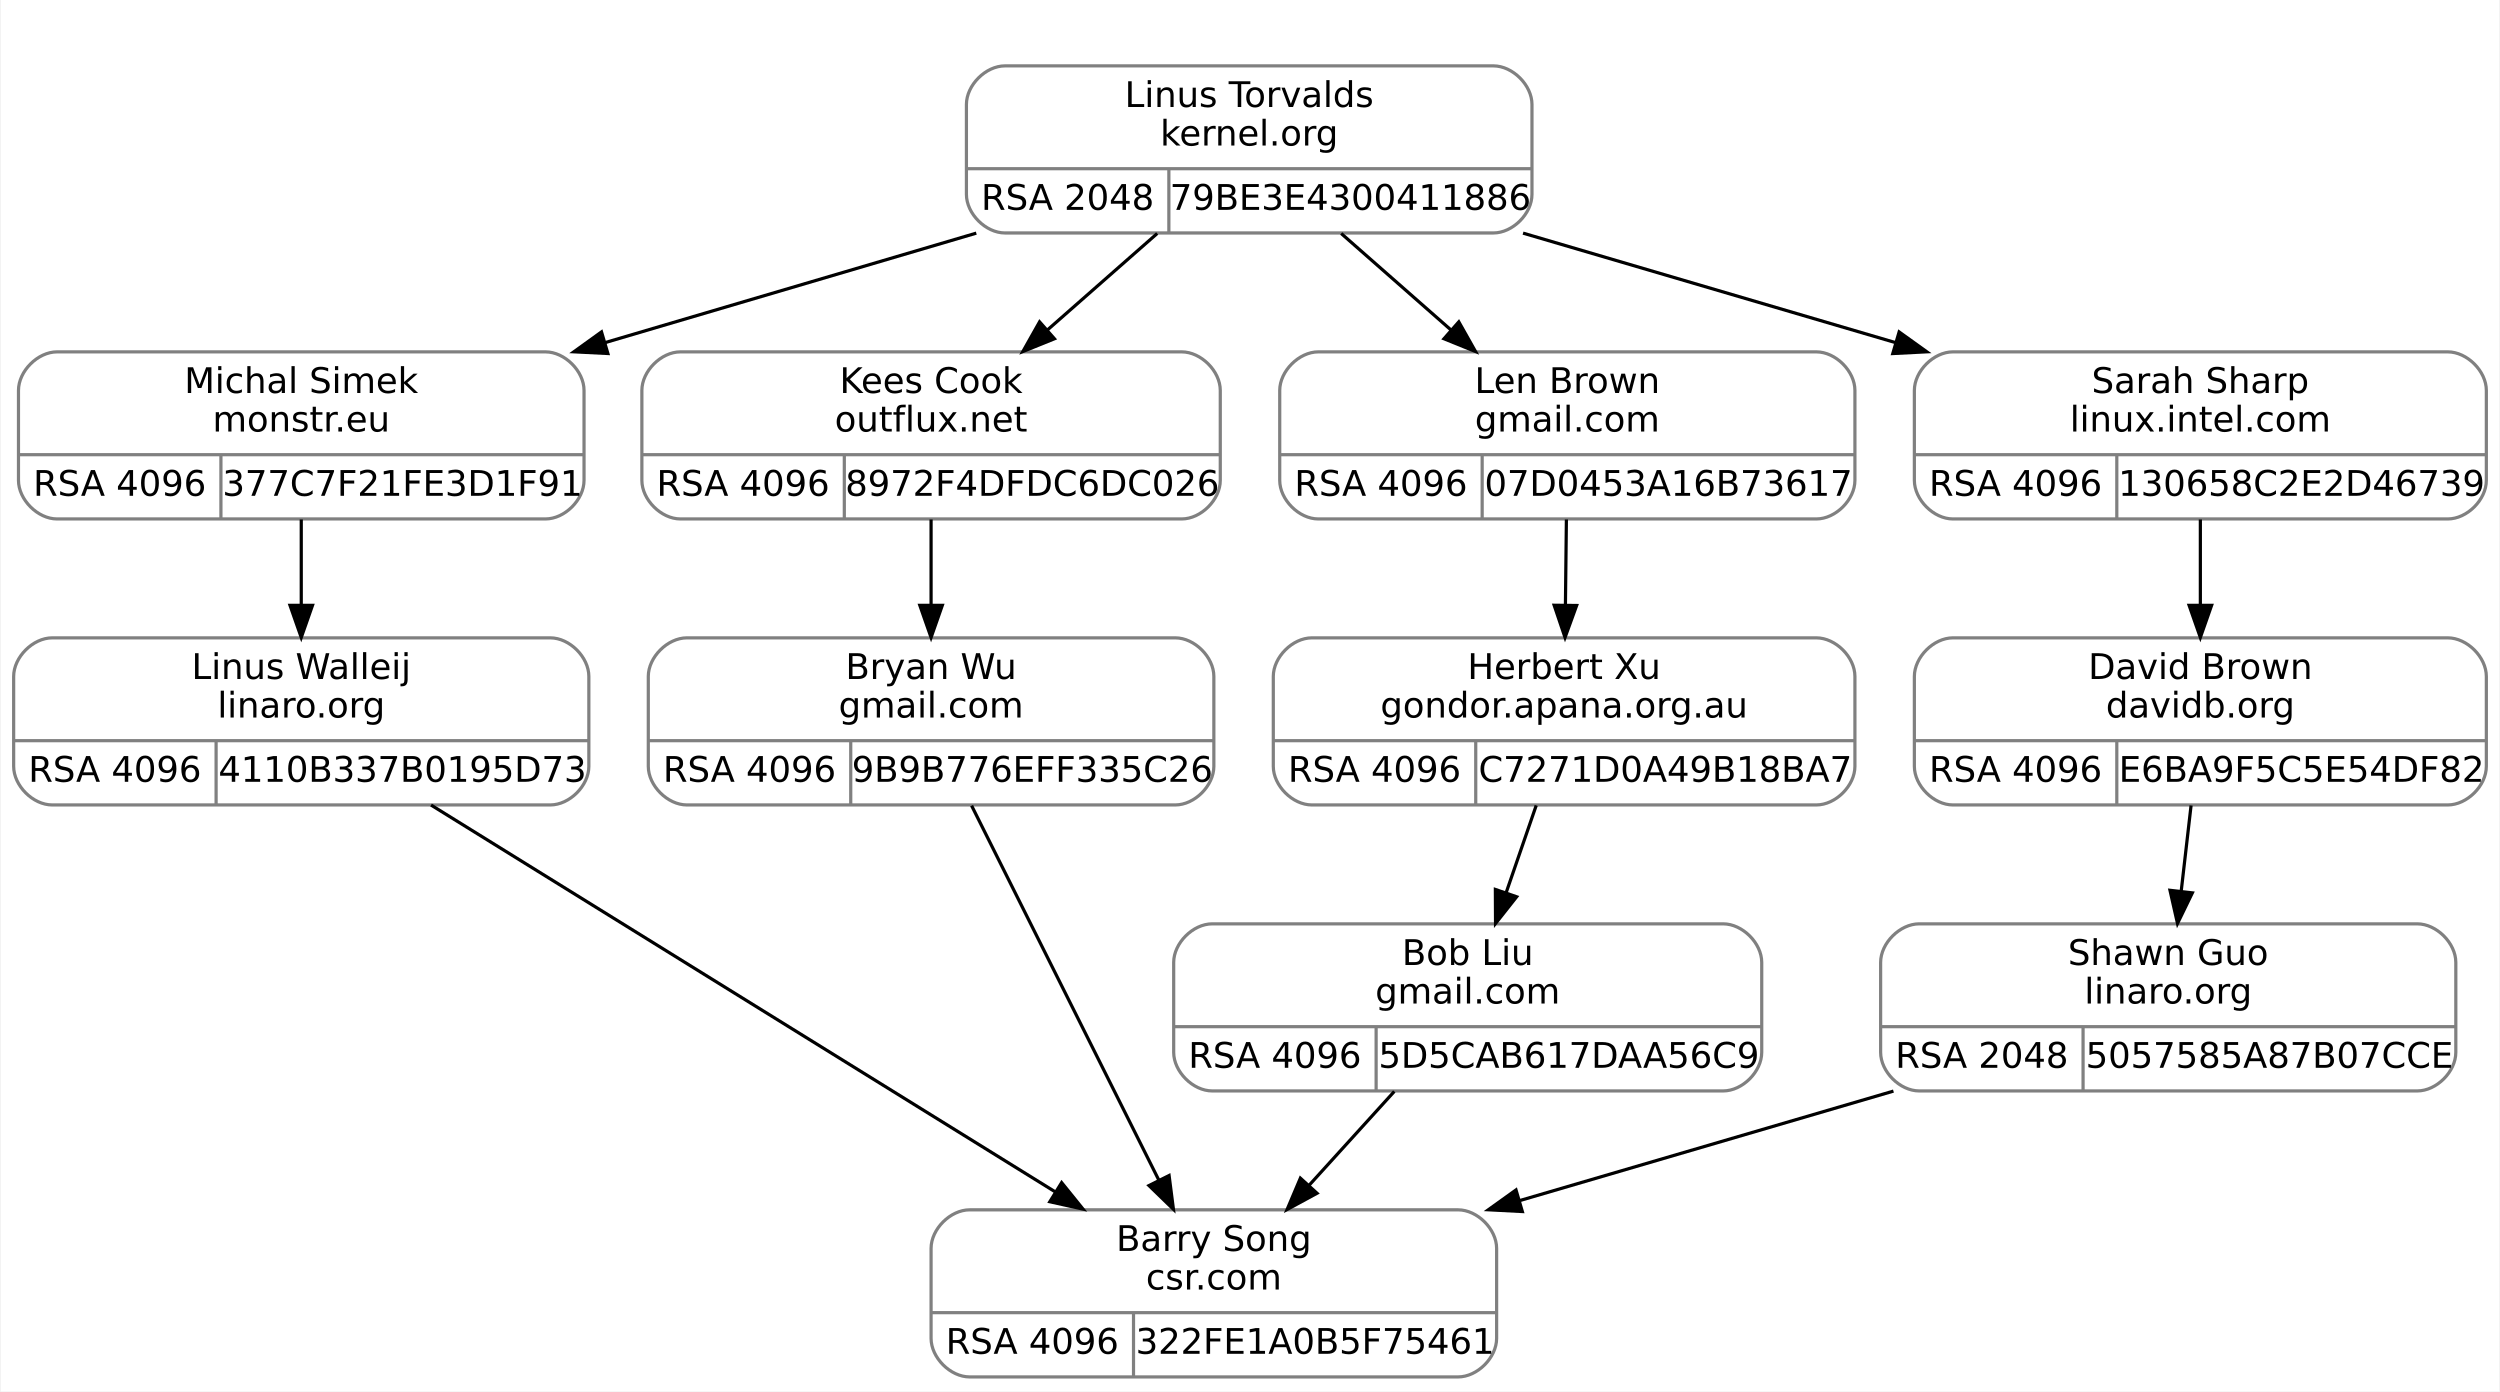
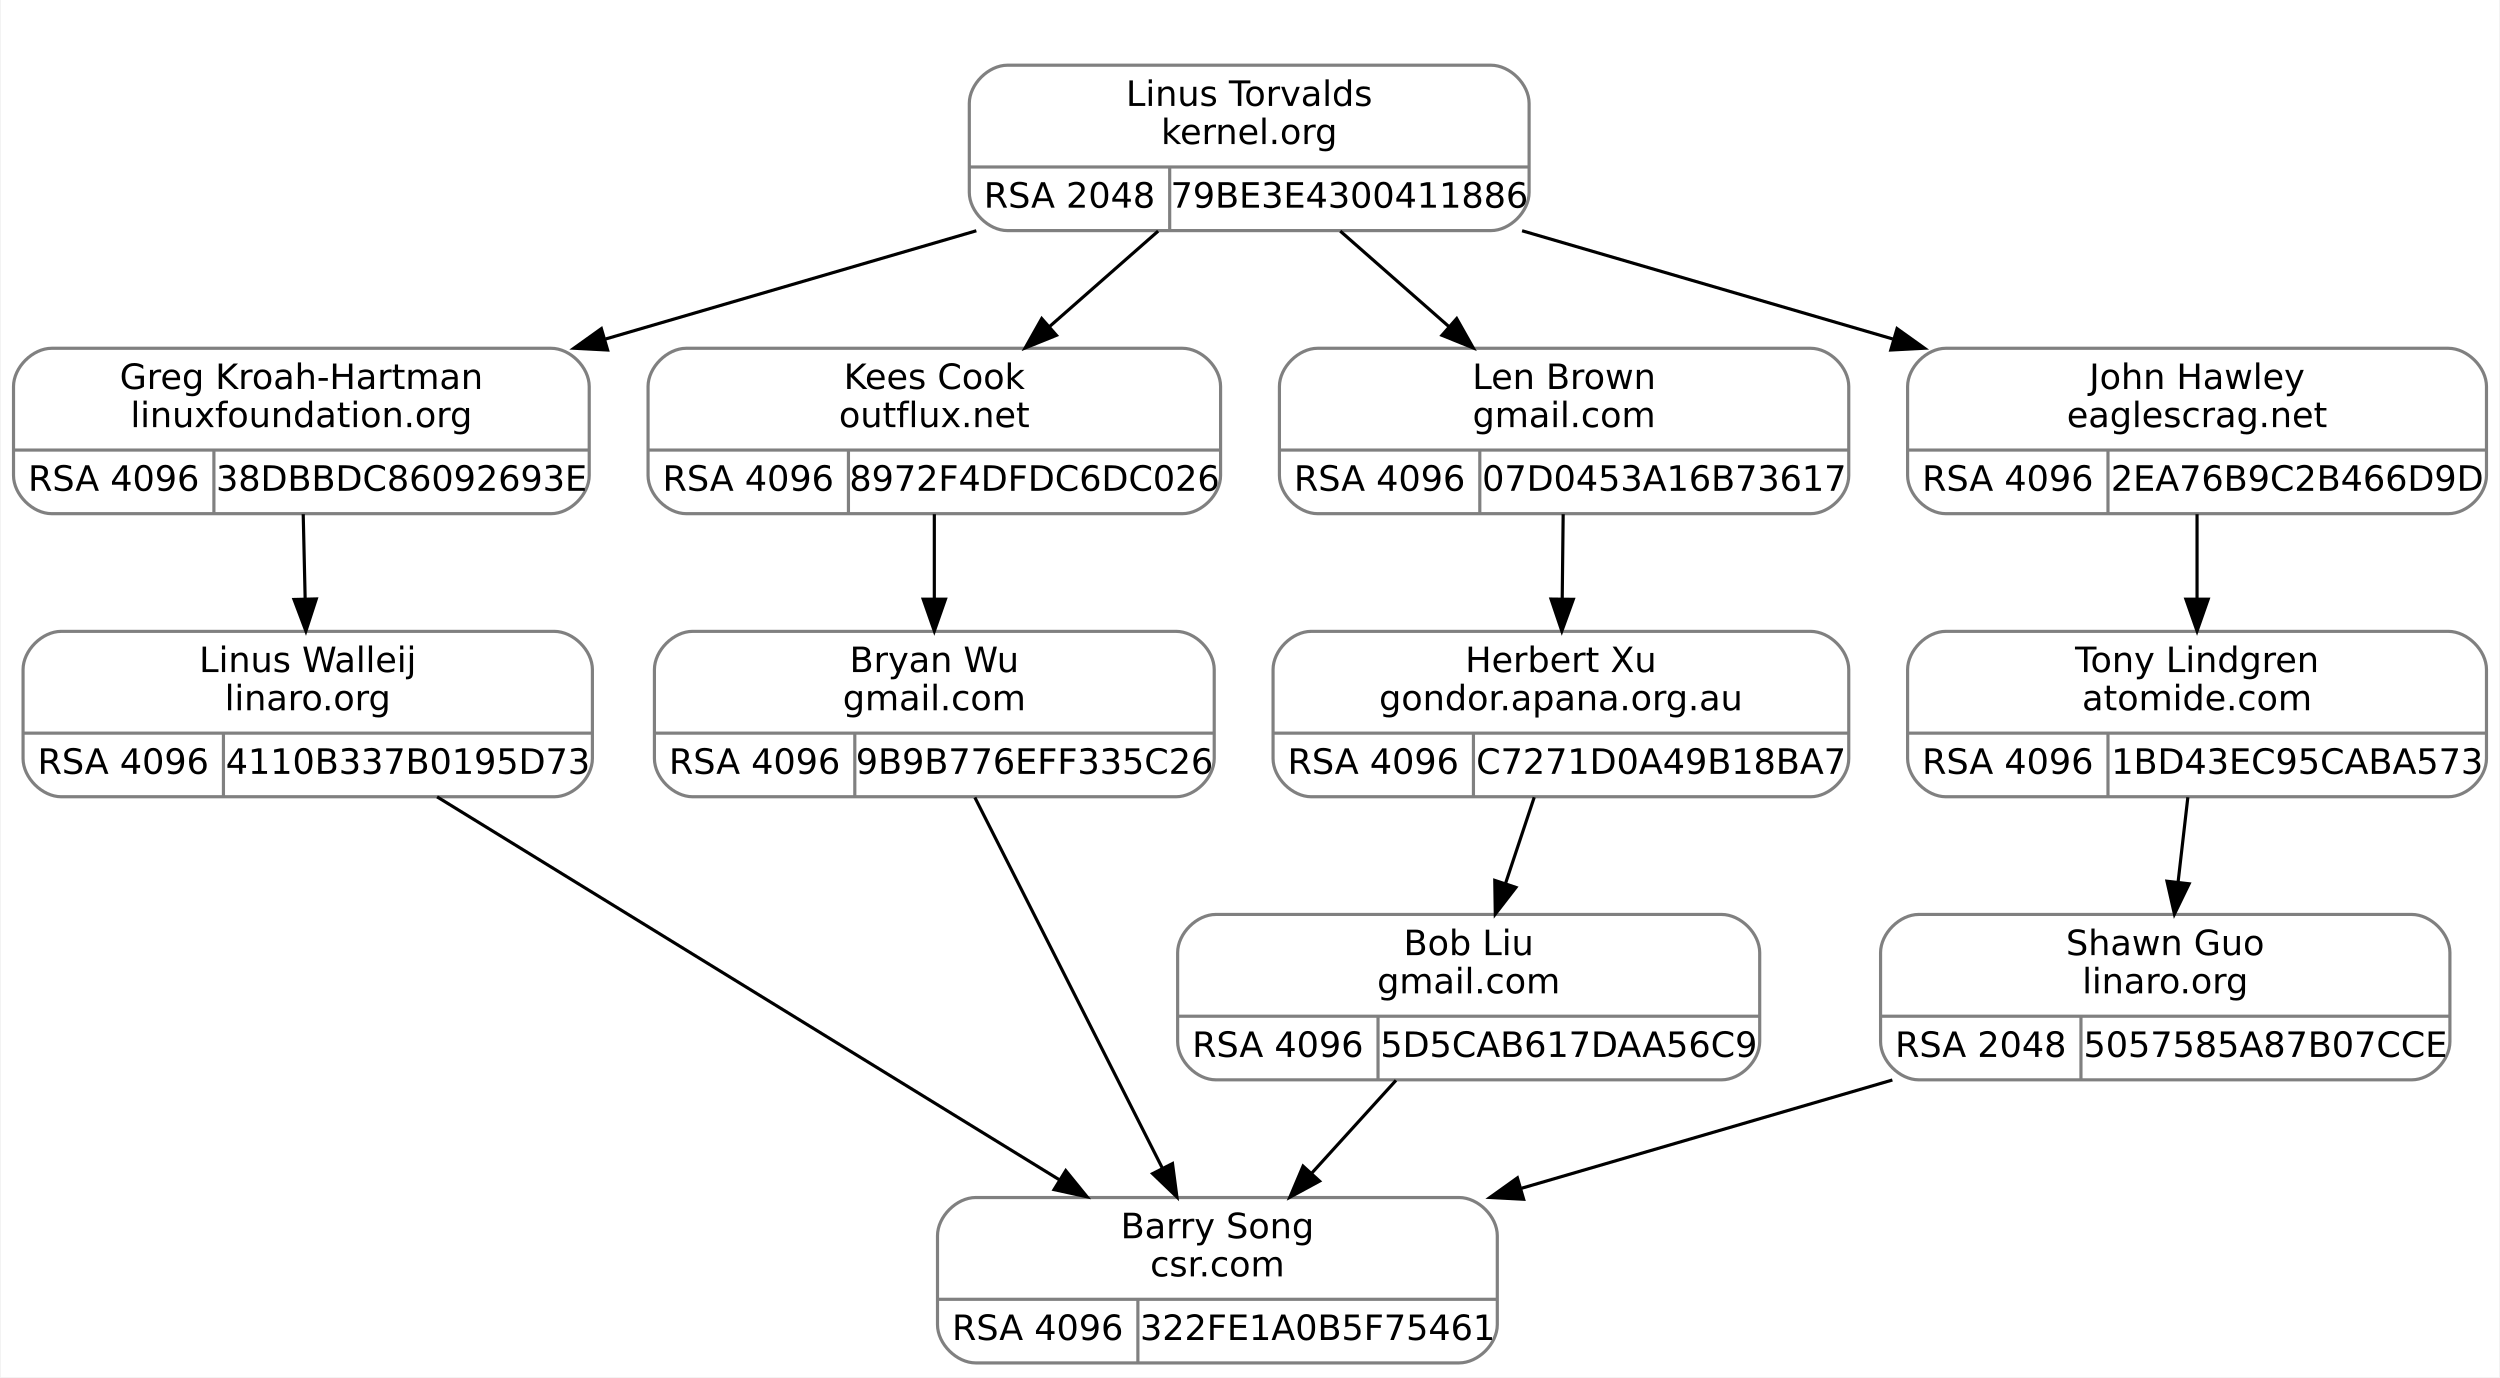
- <svg xmlns="http://www.w3.org/2000/svg" width="778pt" height="433pt" viewBox="0.00 0.00 777.50 433.00">
+ <svg xmlns="http://www.w3.org/2000/svg" width="786pt" height="433pt" viewBox="0.00 0.00 785.50 433.00">
  <g id="graph0" class="graph" transform="scale(1 1) rotate(0) translate(4 429)">
-     <polygon fill="white" stroke="transparent" points="-4,4 -4,-429 773.5,-429 773.5,4 -4,4" />
+     <polygon fill="white" stroke="transparent" points="-4,4 -4,-429 781.5,-429 781.5,4 -4,4" />
    <g id="clust1" class="cluster">
-       <polygon fill="none" stroke="white" points="288.5,-348 288.5,-417 480.5,-417 480.5,-348 288.5,-348" />
+       <polygon fill="none" stroke="white" points="292.5,-348 292.5,-417 484.5,-417 484.5,-348 292.5,-348" />
    </g>
    <g id="node1" class="node">
-       <path fill="none" stroke="gray" d="M13.5,-267.5C13.5,-267.5 165.5,-267.5 165.5,-267.5 171.5,-267.5 177.5,-273.5 177.5,-279.5 177.5,-279.5 177.5,-307.5 177.5,-307.5 177.5,-313.5 171.5,-319.5 165.5,-319.5 165.5,-319.5 13.5,-319.5 13.5,-319.5 7.5,-319.5 1.5,-313.5 1.5,-307.5 1.5,-307.5 1.5,-279.5 1.5,-279.5 1.5,-273.5 7.5,-267.5 13.5,-267.5" />
-       <text text-anchor="middle" x="89.5" y="-306.7" font-family="droid sans,dejavu sans,helvetica" font-size="11.00">Michal Simek</text>
-       <text text-anchor="middle" x="89.5" y="-294.7" font-family="droid sans,dejavu sans,helvetica" font-size="11.00">monstr.eu</text>
-       <polyline fill="none" stroke="gray" points="1.5,-287.5 177.5,-287.5 " />
-       <text text-anchor="middle" x="33" y="-274.7" font-family="droid sans,dejavu sans,helvetica" font-size="11.00">RSA 4096</text>
-       <polyline fill="none" stroke="gray" points="64.5,-267.5 64.5,-287.5 " />
-       <text text-anchor="middle" x="121" y="-274.7" font-family="droid sans,dejavu sans,helvetica" font-size="11.00">377C7F21FE3D1F91</text>
+       <path fill="none" stroke="gray" d="M12,-267.5C12,-267.5 169,-267.5 169,-267.5 175,-267.5 181,-273.5 181,-279.5 181,-279.5 181,-307.5 181,-307.5 181,-313.5 175,-319.5 169,-319.5 169,-319.5 12,-319.5 12,-319.5 6,-319.5 0,-313.5 0,-307.5 0,-307.5 0,-279.5 0,-279.5 0,-273.5 6,-267.5 12,-267.5" />
+       <text text-anchor="middle" x="90.5" y="-306.7" font-family="droid sans,dejavu sans,helvetica" font-size="11.00">Greg Kroah-Hartman</text>
+       <text text-anchor="middle" x="90.5" y="-294.7" font-family="droid sans,dejavu sans,helvetica" font-size="11.00">linuxfoundation.org</text>
+       <polyline fill="none" stroke="gray" points="0,-287.5 181,-287.5 " />
+       <text text-anchor="middle" x="31.5" y="-274.7" font-family="droid sans,dejavu sans,helvetica" font-size="11.00">RSA 4096</text>
+       <polyline fill="none" stroke="gray" points="63,-267.5 63,-287.5 " />
+       <text text-anchor="middle" x="122" y="-274.7" font-family="droid sans,dejavu sans,helvetica" font-size="11.00">38DBBDC86092693E</text>
    </g>
    <g id="node3" class="node">
-       <path fill="none" stroke="gray" d="M12,-178.5C12,-178.5 167,-178.5 167,-178.5 173,-178.5 179,-184.5 179,-190.5 179,-190.5 179,-218.5 179,-218.5 179,-224.5 173,-230.5 167,-230.5 167,-230.5 12,-230.5 12,-230.5 6,-230.5 0,-224.5 0,-218.5 0,-218.5 0,-190.5 0,-190.5 0,-184.5 6,-178.5 12,-178.5" />
-       <text text-anchor="middle" x="89.5" y="-217.7" font-family="droid sans,dejavu sans,helvetica" font-size="11.00">Linus Walleij</text>
-       <text text-anchor="middle" x="89.5" y="-205.7" font-family="droid sans,dejavu sans,helvetica" font-size="11.00">linaro.org</text>
-       <polyline fill="none" stroke="gray" points="0,-198.5 179,-198.5 " />
-       <text text-anchor="middle" x="31.5" y="-185.7" font-family="droid sans,dejavu sans,helvetica" font-size="11.00">RSA 4096</text>
-       <polyline fill="none" stroke="gray" points="63,-178.5 63,-198.5 " />
-       <text text-anchor="middle" x="121" y="-185.7" font-family="droid sans,dejavu sans,helvetica" font-size="11.00">4110B337B0195D73</text>
+       <path fill="none" stroke="gray" d="M15,-178.5C15,-178.5 170,-178.5 170,-178.5 176,-178.5 182,-184.5 182,-190.5 182,-190.5 182,-218.5 182,-218.5 182,-224.5 176,-230.5 170,-230.5 170,-230.5 15,-230.5 15,-230.5 9,-230.5 3,-224.5 3,-218.5 3,-218.5 3,-190.5 3,-190.5 3,-184.5 9,-178.5 15,-178.5" />
+       <text text-anchor="middle" x="92.5" y="-217.7" font-family="droid sans,dejavu sans,helvetica" font-size="11.00">Linus Walleij</text>
+       <text text-anchor="middle" x="92.5" y="-205.7" font-family="droid sans,dejavu sans,helvetica" font-size="11.00">linaro.org</text>
+       <polyline fill="none" stroke="gray" points="3,-198.5 182,-198.5 " />
+       <text text-anchor="middle" x="34.5" y="-185.7" font-family="droid sans,dejavu sans,helvetica" font-size="11.00">RSA 4096</text>
+       <polyline fill="none" stroke="gray" points="66,-178.5 66,-198.5 " />
+       <text text-anchor="middle" x="124" y="-185.7" font-family="droid sans,dejavu sans,helvetica" font-size="11.00">4110B337B0195D73</text>
    </g>
    <g id="edge2" class="edge">
-       <path fill="none" stroke="black" d="M89.5,-267.34C89.5,-259.04 89.5,-249.65 89.5,-240.75" />
-       <polygon fill="black" stroke="black" points="93,-240.61 89.5,-230.61 86,-240.61 93,-240.61" />
+       <path fill="none" stroke="black" d="M91.08,-267.34C91.27,-259.04 91.48,-249.65 91.69,-240.75" />
+       <polygon fill="black" stroke="black" points="95.19,-240.69 91.92,-230.61 88.19,-240.52 95.19,-240.69" />
    </g>
    <g id="node2" class="node">
-       <path fill="none" stroke="gray" d="M308.5,-356.5C308.5,-356.5 460.5,-356.5 460.5,-356.5 466.5,-356.5 472.5,-362.5 472.5,-368.5 472.5,-368.5 472.5,-396.5 472.5,-396.5 472.5,-402.5 466.5,-408.5 460.5,-408.5 460.5,-408.5 308.5,-408.5 308.5,-408.5 302.5,-408.5 296.5,-402.5 296.5,-396.5 296.5,-396.5 296.5,-368.5 296.5,-368.5 296.5,-362.5 302.5,-356.5 308.5,-356.5" />
-       <text text-anchor="middle" x="384.5" y="-395.7" font-family="droid sans,dejavu sans,helvetica" font-size="11.00">Linus Torvalds</text>
-       <text text-anchor="middle" x="384.5" y="-383.7" font-family="droid sans,dejavu sans,helvetica" font-size="11.00">kernel.org</text>
-       <polyline fill="none" stroke="gray" points="296.5,-376.5 472.5,-376.5 " />
-       <text text-anchor="middle" x="328" y="-363.7" font-family="droid sans,dejavu sans,helvetica" font-size="11.00">RSA 2048</text>
-       <polyline fill="none" stroke="gray" points="359.5,-356.5 359.5,-376.5 " />
-       <text text-anchor="middle" x="416" y="-363.7" font-family="droid sans,dejavu sans,helvetica" font-size="11.00">79BE3E4300411886</text>
+       <path fill="none" stroke="gray" d="M312.5,-356.5C312.5,-356.5 464.5,-356.5 464.5,-356.5 470.5,-356.5 476.5,-362.5 476.5,-368.5 476.5,-368.5 476.5,-396.5 476.5,-396.5 476.5,-402.5 470.5,-408.5 464.5,-408.5 464.5,-408.5 312.5,-408.5 312.5,-408.5 306.5,-408.5 300.5,-402.5 300.5,-396.5 300.5,-396.5 300.5,-368.5 300.5,-368.5 300.5,-362.5 306.5,-356.5 312.5,-356.5" />
+       <text text-anchor="middle" x="388.5" y="-395.7" font-family="droid sans,dejavu sans,helvetica" font-size="11.00">Linus Torvalds</text>
+       <text text-anchor="middle" x="388.5" y="-383.7" font-family="droid sans,dejavu sans,helvetica" font-size="11.00">kernel.org</text>
+       <polyline fill="none" stroke="gray" points="300.5,-376.5 476.5,-376.5 " />
+       <text text-anchor="middle" x="332" y="-363.7" font-family="droid sans,dejavu sans,helvetica" font-size="11.00">RSA 2048</text>
+       <polyline fill="none" stroke="gray" points="363.5,-356.5 363.5,-376.5 " />
+       <text text-anchor="middle" x="420" y="-363.7" font-family="droid sans,dejavu sans,helvetica" font-size="11.00">79BE3E4300411886</text>
    </g>
    <g id="edge1" class="edge">
-       <path fill="none" stroke="black" d="M299.57,-356.45C263.48,-345.81 221.25,-333.35 184.15,-322.41" />
-       <polygon fill="black" stroke="black" points="184.92,-318.99 174.34,-319.52 182.94,-325.71 184.92,-318.99" />
+       <path fill="none" stroke="black" d="M302.71,-356.45C266.25,-345.81 223.59,-333.35 186.12,-322.41" />
+       <polygon fill="black" stroke="black" points="186.78,-318.96 176.2,-319.52 184.82,-325.68 186.78,-318.96" />
    </g>
    <g id="node5" class="node">
-       <path fill="none" stroke="gray" d="M207.5,-267.5C207.5,-267.5 363.5,-267.5 363.5,-267.5 369.5,-267.5 375.5,-273.5 375.5,-279.5 375.5,-279.5 375.5,-307.5 375.5,-307.5 375.5,-313.5 369.5,-319.5 363.5,-319.5 363.5,-319.5 207.5,-319.5 207.5,-319.5 201.5,-319.5 195.5,-313.5 195.5,-307.5 195.5,-307.5 195.5,-279.5 195.5,-279.5 195.5,-273.5 201.5,-267.5 207.5,-267.5" />
-       <text text-anchor="middle" x="285.5" y="-306.7" font-family="droid sans,dejavu sans,helvetica" font-size="11.00">Kees Cook</text>
-       <text text-anchor="middle" x="285.5" y="-294.7" font-family="droid sans,dejavu sans,helvetica" font-size="11.00">outflux.net</text>
-       <polyline fill="none" stroke="gray" points="195.5,-287.5 375.5,-287.5 " />
-       <text text-anchor="middle" x="227" y="-274.7" font-family="droid sans,dejavu sans,helvetica" font-size="11.00">RSA 4096</text>
-       <polyline fill="none" stroke="gray" points="258.5,-267.5 258.5,-287.5 " />
-       <text text-anchor="middle" x="317" y="-274.7" font-family="droid sans,dejavu sans,helvetica" font-size="11.00">8972F4DFDC6DC026</text>
+       <path fill="none" stroke="gray" d="M211.5,-267.5C211.5,-267.5 367.5,-267.5 367.5,-267.5 373.5,-267.5 379.5,-273.5 379.5,-279.5 379.5,-279.5 379.5,-307.5 379.5,-307.5 379.5,-313.5 373.5,-319.5 367.5,-319.5 367.5,-319.5 211.5,-319.5 211.5,-319.5 205.5,-319.5 199.5,-313.5 199.5,-307.5 199.5,-307.5 199.5,-279.5 199.5,-279.5 199.5,-273.5 205.5,-267.5 211.5,-267.5" />
+       <text text-anchor="middle" x="289.5" y="-306.7" font-family="droid sans,dejavu sans,helvetica" font-size="11.00">Kees Cook</text>
+       <text text-anchor="middle" x="289.5" y="-294.7" font-family="droid sans,dejavu sans,helvetica" font-size="11.00">outflux.net</text>
+       <polyline fill="none" stroke="gray" points="199.5,-287.5 379.5,-287.5 " />
+       <text text-anchor="middle" x="231" y="-274.7" font-family="droid sans,dejavu sans,helvetica" font-size="11.00">RSA 4096</text>
+       <polyline fill="none" stroke="gray" points="262.5,-267.5 262.5,-287.5 " />
+       <text text-anchor="middle" x="321" y="-274.7" font-family="droid sans,dejavu sans,helvetica" font-size="11.00">8972F4DFDC6DC026</text>
    </g>
    <g id="edge4" class="edge">
-       <path fill="none" stroke="black" d="M355.87,-356.34C345.19,-346.96 332.94,-336.19 321.68,-326.29" />
-       <polygon fill="black" stroke="black" points="323.89,-323.58 314.07,-319.61 319.27,-328.84 323.89,-323.58" />
+       <path fill="none" stroke="black" d="M359.87,-356.34C349.19,-346.96 336.94,-336.19 325.68,-326.29" />
+       <polygon fill="black" stroke="black" points="327.89,-323.58 318.07,-319.61 323.27,-328.84 327.89,-323.58" />
    </g>
    <g id="node7" class="node">
-       <path fill="none" stroke="gray" d="M406,-267.5C406,-267.5 561,-267.5 561,-267.5 567,-267.5 573,-273.5 573,-279.5 573,-279.5 573,-307.5 573,-307.5 573,-313.5 567,-319.5 561,-319.5 561,-319.5 406,-319.5 406,-319.5 400,-319.5 394,-313.5 394,-307.5 394,-307.5 394,-279.5 394,-279.5 394,-273.5 400,-267.5 406,-267.5" />
-       <text text-anchor="middle" x="483.5" y="-306.7" font-family="droid sans,dejavu sans,helvetica" font-size="11.00">Len Brown</text>
-       <text text-anchor="middle" x="483.5" y="-294.7" font-family="droid sans,dejavu sans,helvetica" font-size="11.00">gmail.com</text>
-       <polyline fill="none" stroke="gray" points="394,-287.5 573,-287.5 " />
-       <text text-anchor="middle" x="425.5" y="-274.7" font-family="droid sans,dejavu sans,helvetica" font-size="11.00">RSA 4096</text>
-       <polyline fill="none" stroke="gray" points="457,-267.5 457,-287.5 " />
-       <text text-anchor="middle" x="515" y="-274.7" font-family="droid sans,dejavu sans,helvetica" font-size="11.00">07D0453A16B73617</text>
+       <path fill="none" stroke="gray" d="M410,-267.5C410,-267.5 565,-267.5 565,-267.5 571,-267.5 577,-273.5 577,-279.5 577,-279.5 577,-307.5 577,-307.5 577,-313.5 571,-319.5 565,-319.5 565,-319.5 410,-319.5 410,-319.5 404,-319.5 398,-313.5 398,-307.5 398,-307.5 398,-279.5 398,-279.5 398,-273.5 404,-267.5 410,-267.5" />
+       <text text-anchor="middle" x="487.5" y="-306.7" font-family="droid sans,dejavu sans,helvetica" font-size="11.00">Len Brown</text>
+       <text text-anchor="middle" x="487.5" y="-294.7" font-family="droid sans,dejavu sans,helvetica" font-size="11.00">gmail.com</text>
+       <polyline fill="none" stroke="gray" points="398,-287.5 577,-287.5 " />
+       <text text-anchor="middle" x="429.5" y="-274.7" font-family="droid sans,dejavu sans,helvetica" font-size="11.00">RSA 4096</text>
+       <polyline fill="none" stroke="gray" points="461,-267.5 461,-287.5 " />
+       <text text-anchor="middle" x="519" y="-274.7" font-family="droid sans,dejavu sans,helvetica" font-size="11.00">07D0453A16B73617</text>
    </g>
    <g id="edge7" class="edge">
-       <path fill="none" stroke="black" d="M413.13,-356.34C423.81,-346.96 436.06,-336.19 447.32,-326.29" />
-       <polygon fill="black" stroke="black" points="449.73,-328.84 454.93,-319.61 445.11,-323.58 449.73,-328.84" />
+       <path fill="none" stroke="black" d="M417.13,-356.34C427.81,-346.96 440.06,-336.19 451.32,-326.29" />
+       <polygon fill="black" stroke="black" points="453.73,-328.84 458.93,-319.61 449.11,-323.58 453.73,-328.84" />
    </g>
    <g id="node10" class="node">
-       <path fill="none" stroke="gray" d="M603.5,-267.5C603.5,-267.5 757.5,-267.5 757.5,-267.5 763.5,-267.5 769.5,-273.5 769.5,-279.5 769.5,-279.5 769.5,-307.5 769.5,-307.5 769.5,-313.5 763.5,-319.5 757.5,-319.5 757.5,-319.5 603.5,-319.5 603.5,-319.5 597.5,-319.5 591.5,-313.5 591.5,-307.5 591.5,-307.5 591.5,-279.5 591.5,-279.5 591.5,-273.5 597.5,-267.5 603.5,-267.5" />
-       <text text-anchor="middle" x="680.5" y="-306.7" font-family="droid sans,dejavu sans,helvetica" font-size="11.00">Sarah Sharp</text>
-       <text text-anchor="middle" x="680.5" y="-294.7" font-family="droid sans,dejavu sans,helvetica" font-size="11.00">linux.intel.com</text>
-       <polyline fill="none" stroke="gray" points="591.5,-287.5 769.5,-287.5 " />
-       <text text-anchor="middle" x="623" y="-274.7" font-family="droid sans,dejavu sans,helvetica" font-size="11.00">RSA 4096</text>
-       <polyline fill="none" stroke="gray" points="654.5,-267.5 654.5,-287.5 " />
-       <text text-anchor="middle" x="712" y="-274.7" font-family="droid sans,dejavu sans,helvetica" font-size="11.00">130658C2E2D46739</text>
+       <path fill="none" stroke="gray" d="M607.5,-267.5C607.5,-267.5 765.5,-267.5 765.5,-267.5 771.5,-267.5 777.5,-273.5 777.5,-279.5 777.5,-279.5 777.5,-307.5 777.5,-307.5 777.5,-313.5 771.5,-319.5 765.5,-319.5 765.5,-319.5 607.5,-319.5 607.5,-319.5 601.5,-319.5 595.5,-313.5 595.5,-307.5 595.5,-307.5 595.5,-279.5 595.5,-279.5 595.5,-273.5 601.5,-267.5 607.5,-267.5" />
+       <text text-anchor="middle" x="686.5" y="-306.7" font-family="droid sans,dejavu sans,helvetica" font-size="11.00">John Hawley</text>
+       <text text-anchor="middle" x="686.5" y="-294.7" font-family="droid sans,dejavu sans,helvetica" font-size="11.00">eaglescrag.net</text>
+       <polyline fill="none" stroke="gray" points="595.5,-287.5 777.5,-287.5 " />
+       <text text-anchor="middle" x="627" y="-274.7" font-family="droid sans,dejavu sans,helvetica" font-size="11.00">RSA 4096</text>
+       <polyline fill="none" stroke="gray" points="658.5,-267.5 658.5,-287.5 " />
+       <text text-anchor="middle" x="718" y="-274.7" font-family="droid sans,dejavu sans,helvetica" font-size="11.00">2EA76B9C2B466D9D</text>
    </g>
    <g id="edge11" class="edge">
-       <path fill="none" stroke="black" d="M469.72,-356.45C505.93,-345.81 548.31,-333.35 585.52,-322.41" />
-       <polygon fill="black" stroke="black" points="586.76,-325.7 595.37,-319.52 584.79,-318.98 586.76,-325.7" />
+       <path fill="none" stroke="black" d="M474.29,-356.45C510.75,-345.81 553.41,-333.35 590.88,-322.41" />
+       <polygon fill="black" stroke="black" points="592.18,-325.68 600.8,-319.52 590.22,-318.96 592.18,-325.68" />
    </g>
    <g id="node4" class="node">
-       <path fill="none" stroke="gray" d="M297.5,-0.5C297.5,-0.5 449.5,-0.5 449.5,-0.5 455.5,-0.5 461.5,-6.5 461.5,-12.5 461.5,-12.5 461.5,-40.5 461.5,-40.5 461.5,-46.5 455.5,-52.5 449.5,-52.5 449.5,-52.5 297.5,-52.5 297.5,-52.5 291.5,-52.5 285.5,-46.5 285.5,-40.5 285.5,-40.5 285.5,-12.5 285.5,-12.5 285.5,-6.5 291.5,-0.5 297.5,-0.5" />
-       <text text-anchor="middle" x="373.5" y="-39.7" font-family="droid sans,dejavu sans,helvetica" font-size="11.00">Barry Song</text>
-       <text text-anchor="middle" x="373.5" y="-27.7" font-family="droid sans,dejavu sans,helvetica" font-size="11.00">csr.com</text>
-       <polyline fill="none" stroke="gray" points="285.5,-20.5 461.5,-20.5 " />
-       <text text-anchor="middle" x="317" y="-7.7" font-family="droid sans,dejavu sans,helvetica" font-size="11.00">RSA 4096</text>
-       <polyline fill="none" stroke="gray" points="348.5,-0.5 348.5,-20.5 " />
-       <text text-anchor="middle" x="405" y="-7.7" font-family="droid sans,dejavu sans,helvetica" font-size="11.00">322FE1A0B5F75461</text>
+       <path fill="none" stroke="gray" d="M302.5,-0.5C302.5,-0.5 454.5,-0.5 454.5,-0.5 460.5,-0.5 466.5,-6.5 466.5,-12.5 466.5,-12.5 466.5,-40.5 466.5,-40.5 466.5,-46.5 460.5,-52.5 454.5,-52.5 454.5,-52.5 302.5,-52.5 302.5,-52.5 296.5,-52.5 290.5,-46.5 290.5,-40.5 290.5,-40.5 290.5,-12.5 290.5,-12.5 290.5,-6.5 296.5,-0.5 302.5,-0.5" />
+       <text text-anchor="middle" x="378.5" y="-39.7" font-family="droid sans,dejavu sans,helvetica" font-size="11.00">Barry Song</text>
+       <text text-anchor="middle" x="378.5" y="-27.7" font-family="droid sans,dejavu sans,helvetica" font-size="11.00">csr.com</text>
+       <polyline fill="none" stroke="gray" points="290.5,-20.5 466.5,-20.5 " />
+       <text text-anchor="middle" x="322" y="-7.7" font-family="droid sans,dejavu sans,helvetica" font-size="11.00">RSA 4096</text>
+       <polyline fill="none" stroke="gray" points="353.5,-0.5 353.5,-20.5 " />
+       <text text-anchor="middle" x="410" y="-7.7" font-family="droid sans,dejavu sans,helvetica" font-size="11.00">322FE1A0B5F75461</text>
    </g>
    <g id="edge3" class="edge">
-       <path fill="none" stroke="black" d="M129.89,-178.47C181.06,-146.76 269.19,-92.14 324.25,-58.02" />
-       <polygon fill="black" stroke="black" points="326.13,-60.97 332.79,-52.73 322.45,-55.02 326.13,-60.97" />
+       <path fill="none" stroke="black" d="M133.17,-178.47C184.7,-146.76 273.45,-92.14 328.9,-58.02" />
+       <polygon fill="black" stroke="black" points="330.82,-60.95 337.5,-52.73 327.15,-54.99 330.82,-60.95" />
    </g>
    <g id="node6" class="node">
-       <path fill="none" stroke="gray" d="M209.5,-178.5C209.5,-178.5 361.5,-178.5 361.5,-178.5 367.5,-178.5 373.5,-184.5 373.5,-190.5 373.5,-190.5 373.5,-218.5 373.5,-218.5 373.5,-224.5 367.5,-230.5 361.5,-230.5 361.5,-230.5 209.5,-230.5 209.5,-230.5 203.5,-230.5 197.5,-224.5 197.5,-218.5 197.5,-218.5 197.5,-190.5 197.5,-190.5 197.5,-184.5 203.5,-178.5 209.5,-178.5" />
-       <text text-anchor="middle" x="285.5" y="-217.7" font-family="droid sans,dejavu sans,helvetica" font-size="11.00">Bryan Wu</text>
-       <text text-anchor="middle" x="285.5" y="-205.7" font-family="droid sans,dejavu sans,helvetica" font-size="11.00">gmail.com</text>
-       <polyline fill="none" stroke="gray" points="197.5,-198.5 373.5,-198.5 " />
-       <text text-anchor="middle" x="229" y="-185.7" font-family="droid sans,dejavu sans,helvetica" font-size="11.00">RSA 4096</text>
-       <polyline fill="none" stroke="gray" points="260.5,-178.5 260.5,-198.5 " />
-       <text text-anchor="middle" x="317" y="-185.7" font-family="droid sans,dejavu sans,helvetica" font-size="11.00">9B9B776EFF335C26</text>
+       <path fill="none" stroke="gray" d="M213.5,-178.5C213.5,-178.5 365.5,-178.5 365.5,-178.5 371.5,-178.5 377.5,-184.5 377.5,-190.5 377.5,-190.5 377.5,-218.5 377.5,-218.5 377.5,-224.5 371.5,-230.5 365.5,-230.5 365.5,-230.5 213.5,-230.5 213.5,-230.5 207.5,-230.5 201.5,-224.5 201.5,-218.5 201.5,-218.5 201.5,-190.5 201.5,-190.5 201.5,-184.5 207.5,-178.5 213.5,-178.5" />
+       <text text-anchor="middle" x="289.5" y="-217.7" font-family="droid sans,dejavu sans,helvetica" font-size="11.00">Bryan Wu</text>
+       <text text-anchor="middle" x="289.5" y="-205.7" font-family="droid sans,dejavu sans,helvetica" font-size="11.00">gmail.com</text>
+       <polyline fill="none" stroke="gray" points="201.5,-198.5 377.5,-198.5 " />
+       <text text-anchor="middle" x="233" y="-185.7" font-family="droid sans,dejavu sans,helvetica" font-size="11.00">RSA 4096</text>
+       <polyline fill="none" stroke="gray" points="264.5,-178.5 264.5,-198.5 " />
+       <text text-anchor="middle" x="321" y="-185.7" font-family="droid sans,dejavu sans,helvetica" font-size="11.00">9B9B776EFF335C26</text>
    </g>
    <g id="edge5" class="edge">
-       <path fill="none" stroke="black" d="M285.5,-267.34C285.5,-259.04 285.5,-249.65 285.5,-240.75" />
-       <polygon fill="black" stroke="black" points="289,-240.61 285.5,-230.61 282,-240.61 289,-240.61" />
+       <path fill="none" stroke="black" d="M289.5,-267.34C289.5,-259.04 289.5,-249.65 289.5,-240.75" />
+       <polygon fill="black" stroke="black" points="293,-240.61 289.5,-230.61 286,-240.61 293,-240.61" />
    </g>
    <g id="edge6" class="edge">
-       <path fill="none" stroke="black" d="M298.11,-178.28C313.4,-147.7 339.24,-96.01 356.34,-61.82" />
-       <polygon fill="black" stroke="black" points="359.57,-63.18 360.92,-52.67 353.31,-60.05 359.57,-63.18" />
+       <path fill="none" stroke="black" d="M302.25,-178.28C317.72,-147.7 343.86,-96.01 361.15,-61.82" />
+       <polygon fill="black" stroke="black" points="364.38,-63.17 365.77,-52.67 358.14,-60.01 364.38,-63.17" />
    </g>
    <g id="node8" class="node">
-       <path fill="none" stroke="gray" d="M404,-178.5C404,-178.5 561,-178.5 561,-178.5 567,-178.5 573,-184.5 573,-190.5 573,-190.5 573,-218.5 573,-218.5 573,-224.5 567,-230.5 561,-230.5 561,-230.5 404,-230.5 404,-230.5 398,-230.5 392,-224.5 392,-218.5 392,-218.5 392,-190.5 392,-190.5 392,-184.5 398,-178.5 404,-178.5" />
-       <text text-anchor="middle" x="482.5" y="-217.7" font-family="droid sans,dejavu sans,helvetica" font-size="11.00">Herbert Xu</text>
-       <text text-anchor="middle" x="482.5" y="-205.7" font-family="droid sans,dejavu sans,helvetica" font-size="11.00">gondor.apana.org.au</text>
-       <polyline fill="none" stroke="gray" points="392,-198.5 573,-198.5 " />
-       <text text-anchor="middle" x="423.5" y="-185.7" font-family="droid sans,dejavu sans,helvetica" font-size="11.00">RSA 4096</text>
-       <polyline fill="none" stroke="gray" points="455,-178.5 455,-198.5 " />
-       <text text-anchor="middle" x="514" y="-185.7" font-family="droid sans,dejavu sans,helvetica" font-size="11.00">C7271D0A49B18BA7</text>
+       <path fill="none" stroke="gray" d="M408,-178.5C408,-178.5 565,-178.5 565,-178.5 571,-178.5 577,-184.5 577,-190.5 577,-190.5 577,-218.5 577,-218.5 577,-224.5 571,-230.5 565,-230.5 565,-230.5 408,-230.5 408,-230.5 402,-230.5 396,-224.5 396,-218.5 396,-218.5 396,-190.5 396,-190.5 396,-184.5 402,-178.5 408,-178.5" />
+       <text text-anchor="middle" x="486.5" y="-217.7" font-family="droid sans,dejavu sans,helvetica" font-size="11.00">Herbert Xu</text>
+       <text text-anchor="middle" x="486.5" y="-205.7" font-family="droid sans,dejavu sans,helvetica" font-size="11.00">gondor.apana.org.au</text>
+       <polyline fill="none" stroke="gray" points="396,-198.5 577,-198.5 " />
+       <text text-anchor="middle" x="427.5" y="-185.7" font-family="droid sans,dejavu sans,helvetica" font-size="11.00">RSA 4096</text>
+       <polyline fill="none" stroke="gray" points="459,-178.5 459,-198.5 " />
+       <text text-anchor="middle" x="518" y="-185.7" font-family="droid sans,dejavu sans,helvetica" font-size="11.00">C7271D0A49B18BA7</text>
    </g>
    <g id="edge8" class="edge">
-       <path fill="none" stroke="black" d="M483.21,-267.34C483.12,-259.04 483.01,-249.65 482.91,-240.75" />
-       <polygon fill="black" stroke="black" points="486.4,-240.57 482.79,-230.61 479.4,-240.65 486.4,-240.57" />
+       <path fill="none" stroke="black" d="M487.21,-267.34C487.12,-259.04 487.01,-249.65 486.91,-240.75" />
+       <polygon fill="black" stroke="black" points="490.4,-240.57 486.79,-230.61 483.4,-240.65 490.4,-240.57" />
    </g>
    <g id="node9" class="node">
-       <path fill="none" stroke="gray" d="M373,-89.5C373,-89.5 532,-89.5 532,-89.5 538,-89.5 544,-95.5 544,-101.5 544,-101.5 544,-129.5 544,-129.5 544,-135.5 538,-141.5 532,-141.5 532,-141.5 373,-141.5 373,-141.5 367,-141.5 361,-135.5 361,-129.5 361,-129.5 361,-101.5 361,-101.5 361,-95.5 367,-89.5 373,-89.5" />
-       <text text-anchor="middle" x="452.5" y="-128.7" font-family="droid sans,dejavu sans,helvetica" font-size="11.00">Bob Liu</text>
-       <text text-anchor="middle" x="452.5" y="-116.7" font-family="droid sans,dejavu sans,helvetica" font-size="11.00">gmail.com</text>
-       <polyline fill="none" stroke="gray" points="361,-109.5 544,-109.5 " />
-       <text text-anchor="middle" x="392.5" y="-96.7" font-family="droid sans,dejavu sans,helvetica" font-size="11.00">RSA 4096</text>
-       <polyline fill="none" stroke="gray" points="424,-89.5 424,-109.5 " />
-       <text text-anchor="middle" x="484" y="-96.7" font-family="droid sans,dejavu sans,helvetica" font-size="11.00">5D5CAB617DAA56C9</text>
+       <path fill="none" stroke="gray" d="M378,-89.5C378,-89.5 537,-89.5 537,-89.5 543,-89.5 549,-95.5 549,-101.5 549,-101.5 549,-129.5 549,-129.5 549,-135.5 543,-141.5 537,-141.5 537,-141.5 378,-141.5 378,-141.5 372,-141.5 366,-135.5 366,-129.5 366,-129.5 366,-101.5 366,-101.5 366,-95.5 372,-89.5 378,-89.5" />
+       <text text-anchor="middle" x="457.5" y="-128.7" font-family="droid sans,dejavu sans,helvetica" font-size="11.00">Bob Liu</text>
+       <text text-anchor="middle" x="457.5" y="-116.7" font-family="droid sans,dejavu sans,helvetica" font-size="11.00">gmail.com</text>
+       <polyline fill="none" stroke="gray" points="366,-109.5 549,-109.5 " />
+       <text text-anchor="middle" x="397.5" y="-96.7" font-family="droid sans,dejavu sans,helvetica" font-size="11.00">RSA 4096</text>
+       <polyline fill="none" stroke="gray" points="429,-89.5 429,-109.5 " />
+       <text text-anchor="middle" x="489" y="-96.7" font-family="droid sans,dejavu sans,helvetica" font-size="11.00">5D5CAB617DAA56C9</text>
    </g>
    <g id="edge9" class="edge">
-       <path fill="none" stroke="black" d="M473.82,-178.34C470.9,-169.86 467.58,-160.25 464.45,-151.17" />
-       <polygon fill="black" stroke="black" points="467.73,-149.92 461.16,-141.61 461.11,-152.2 467.73,-149.92" />
+       <path fill="none" stroke="black" d="M478.11,-178.34C475.29,-169.86 472.08,-160.25 469.06,-151.17" />
+       <polygon fill="black" stroke="black" points="472.35,-149.99 465.87,-141.61 465.71,-152.2 472.35,-149.99" />
    </g>
    <g id="edge10" class="edge">
-       <path fill="none" stroke="black" d="M429.65,-89.34C421.38,-80.23 411.92,-69.81 403.15,-60.15" />
-       <polygon fill="black" stroke="black" points="405.61,-57.66 396.3,-52.61 400.43,-62.36 405.61,-57.66" />
+       <path fill="none" stroke="black" d="M434.65,-89.34C426.38,-80.23 416.92,-69.81 408.15,-60.15" />
+       <polygon fill="black" stroke="black" points="410.61,-57.66 401.3,-52.61 405.43,-62.36 410.61,-57.66" />
    </g>
    <g id="node11" class="node">
-       <path fill="none" stroke="gray" d="M603.5,-178.5C603.5,-178.5 757.5,-178.5 757.5,-178.5 763.5,-178.5 769.5,-184.5 769.5,-190.5 769.5,-190.5 769.5,-218.5 769.5,-218.5 769.5,-224.5 763.5,-230.5 757.5,-230.5 757.5,-230.5 603.5,-230.5 603.5,-230.5 597.5,-230.5 591.5,-224.5 591.5,-218.5 591.5,-218.5 591.5,-190.5 591.5,-190.5 591.5,-184.5 597.5,-178.5 603.5,-178.5" />
-       <text text-anchor="middle" x="680.5" y="-217.7" font-family="droid sans,dejavu sans,helvetica" font-size="11.00">David Brown</text>
-       <text text-anchor="middle" x="680.5" y="-205.7" font-family="droid sans,dejavu sans,helvetica" font-size="11.00">davidb.org</text>
-       <polyline fill="none" stroke="gray" points="591.5,-198.5 769.5,-198.5 " />
-       <text text-anchor="middle" x="623" y="-185.7" font-family="droid sans,dejavu sans,helvetica" font-size="11.00">RSA 4096</text>
-       <polyline fill="none" stroke="gray" points="654.5,-178.5 654.5,-198.5 " />
-       <text text-anchor="middle" x="712" y="-185.7" font-family="droid sans,dejavu sans,helvetica" font-size="11.00">E6BA9F5C5E54DF82</text>
+       <path fill="none" stroke="gray" d="M607.5,-178.5C607.5,-178.5 765.5,-178.5 765.5,-178.5 771.5,-178.5 777.5,-184.5 777.5,-190.5 777.5,-190.5 777.5,-218.5 777.5,-218.5 777.5,-224.5 771.5,-230.5 765.5,-230.5 765.5,-230.5 607.5,-230.5 607.5,-230.5 601.5,-230.5 595.5,-224.5 595.5,-218.5 595.5,-218.5 595.5,-190.5 595.5,-190.5 595.5,-184.5 601.5,-178.5 607.5,-178.5" />
+       <text text-anchor="middle" x="686.5" y="-217.7" font-family="droid sans,dejavu sans,helvetica" font-size="11.00">Tony Lindgren</text>
+       <text text-anchor="middle" x="686.5" y="-205.7" font-family="droid sans,dejavu sans,helvetica" font-size="11.00">atomide.com</text>
+       <polyline fill="none" stroke="gray" points="595.5,-198.5 777.5,-198.5 " />
+       <text text-anchor="middle" x="627" y="-185.7" font-family="droid sans,dejavu sans,helvetica" font-size="11.00">RSA 4096</text>
+       <polyline fill="none" stroke="gray" points="658.5,-178.5 658.5,-198.5 " />
+       <text text-anchor="middle" x="718" y="-185.7" font-family="droid sans,dejavu sans,helvetica" font-size="11.00">1BD43EC95CABA573</text>
    </g>
    <g id="edge12" class="edge">
-       <path fill="none" stroke="black" d="M680.5,-267.34C680.5,-259.04 680.5,-249.65 680.5,-240.75" />
-       <polygon fill="black" stroke="black" points="684,-240.61 680.5,-230.61 677,-240.61 684,-240.61" />
+       <path fill="none" stroke="black" d="M686.5,-267.34C686.5,-259.04 686.5,-249.65 686.5,-240.75" />
+       <polygon fill="black" stroke="black" points="690,-240.61 686.5,-230.61 683,-240.61 690,-240.61" />
    </g>
    <g id="node12" class="node">
-       <path fill="none" stroke="gray" d="M593,-89.5C593,-89.5 748,-89.5 748,-89.5 754,-89.5 760,-95.5 760,-101.5 760,-101.5 760,-129.5 760,-129.5 760,-135.5 754,-141.5 748,-141.5 748,-141.5 593,-141.5 593,-141.5 587,-141.5 581,-135.5 581,-129.5 581,-129.5 581,-101.5 581,-101.5 581,-95.5 587,-89.5 593,-89.5" />
-       <text text-anchor="middle" x="670.5" y="-128.7" font-family="droid sans,dejavu sans,helvetica" font-size="11.00">Shawn Guo</text>
-       <text text-anchor="middle" x="670.5" y="-116.7" font-family="droid sans,dejavu sans,helvetica" font-size="11.00">linaro.org</text>
-       <polyline fill="none" stroke="gray" points="581,-109.5 760,-109.5 " />
-       <text text-anchor="middle" x="612.5" y="-96.7" font-family="droid sans,dejavu sans,helvetica" font-size="11.00">RSA 2048</text>
-       <polyline fill="none" stroke="gray" points="644,-89.5 644,-109.5 " />
-       <text text-anchor="middle" x="702" y="-96.7" font-family="droid sans,dejavu sans,helvetica" font-size="11.00">5057585A87B07CCE</text>
+       <path fill="none" stroke="gray" d="M599,-89.5C599,-89.5 754,-89.5 754,-89.5 760,-89.5 766,-95.5 766,-101.5 766,-101.5 766,-129.5 766,-129.5 766,-135.5 760,-141.5 754,-141.5 754,-141.5 599,-141.5 599,-141.5 593,-141.5 587,-135.5 587,-129.5 587,-129.5 587,-101.5 587,-101.5 587,-95.5 593,-89.5 599,-89.5" />
+       <text text-anchor="middle" x="676.5" y="-128.7" font-family="droid sans,dejavu sans,helvetica" font-size="11.00">Shawn Guo</text>
+       <text text-anchor="middle" x="676.5" y="-116.7" font-family="droid sans,dejavu sans,helvetica" font-size="11.00">linaro.org</text>
+       <polyline fill="none" stroke="gray" points="587,-109.5 766,-109.5 " />
+       <text text-anchor="middle" x="618.5" y="-96.7" font-family="droid sans,dejavu sans,helvetica" font-size="11.00">RSA 2048</text>
+       <polyline fill="none" stroke="gray" points="650,-89.5 650,-109.5 " />
+       <text text-anchor="middle" x="708" y="-96.7" font-family="droid sans,dejavu sans,helvetica" font-size="11.00">5057585A87B07CCE</text>
    </g>
    <g id="edge13" class="edge">
-       <path fill="none" stroke="black" d="M677.61,-178.34C676.65,-170.04 675.58,-160.65 674.55,-151.75" />
-       <polygon fill="black" stroke="black" points="678.01,-151.14 673.39,-141.61 671.05,-151.94 678.01,-151.14" />
+       <path fill="none" stroke="black" d="M683.61,-178.34C682.65,-170.04 681.58,-160.65 680.55,-151.75" />
+       <polygon fill="black" stroke="black" points="684.01,-151.14 679.39,-141.61 677.05,-151.94 684.01,-151.14" />
    </g>
    <g id="edge14" class="edge">
-       <path fill="none" stroke="black" d="M584.99,-89.45C548.66,-78.81 506.14,-66.35 468.8,-55.41" />
-       <polygon fill="black" stroke="black" points="469.5,-51.97 458.92,-52.52 467.53,-58.69 469.5,-51.97" />
+       <path fill="none" stroke="black" d="M590.71,-89.45C554.25,-78.81 511.59,-66.35 474.12,-55.41" />
+       <polygon fill="black" stroke="black" points="474.78,-51.96 464.2,-52.52 472.82,-58.68 474.78,-51.96" />
    </g>
  </g>
</svg>
